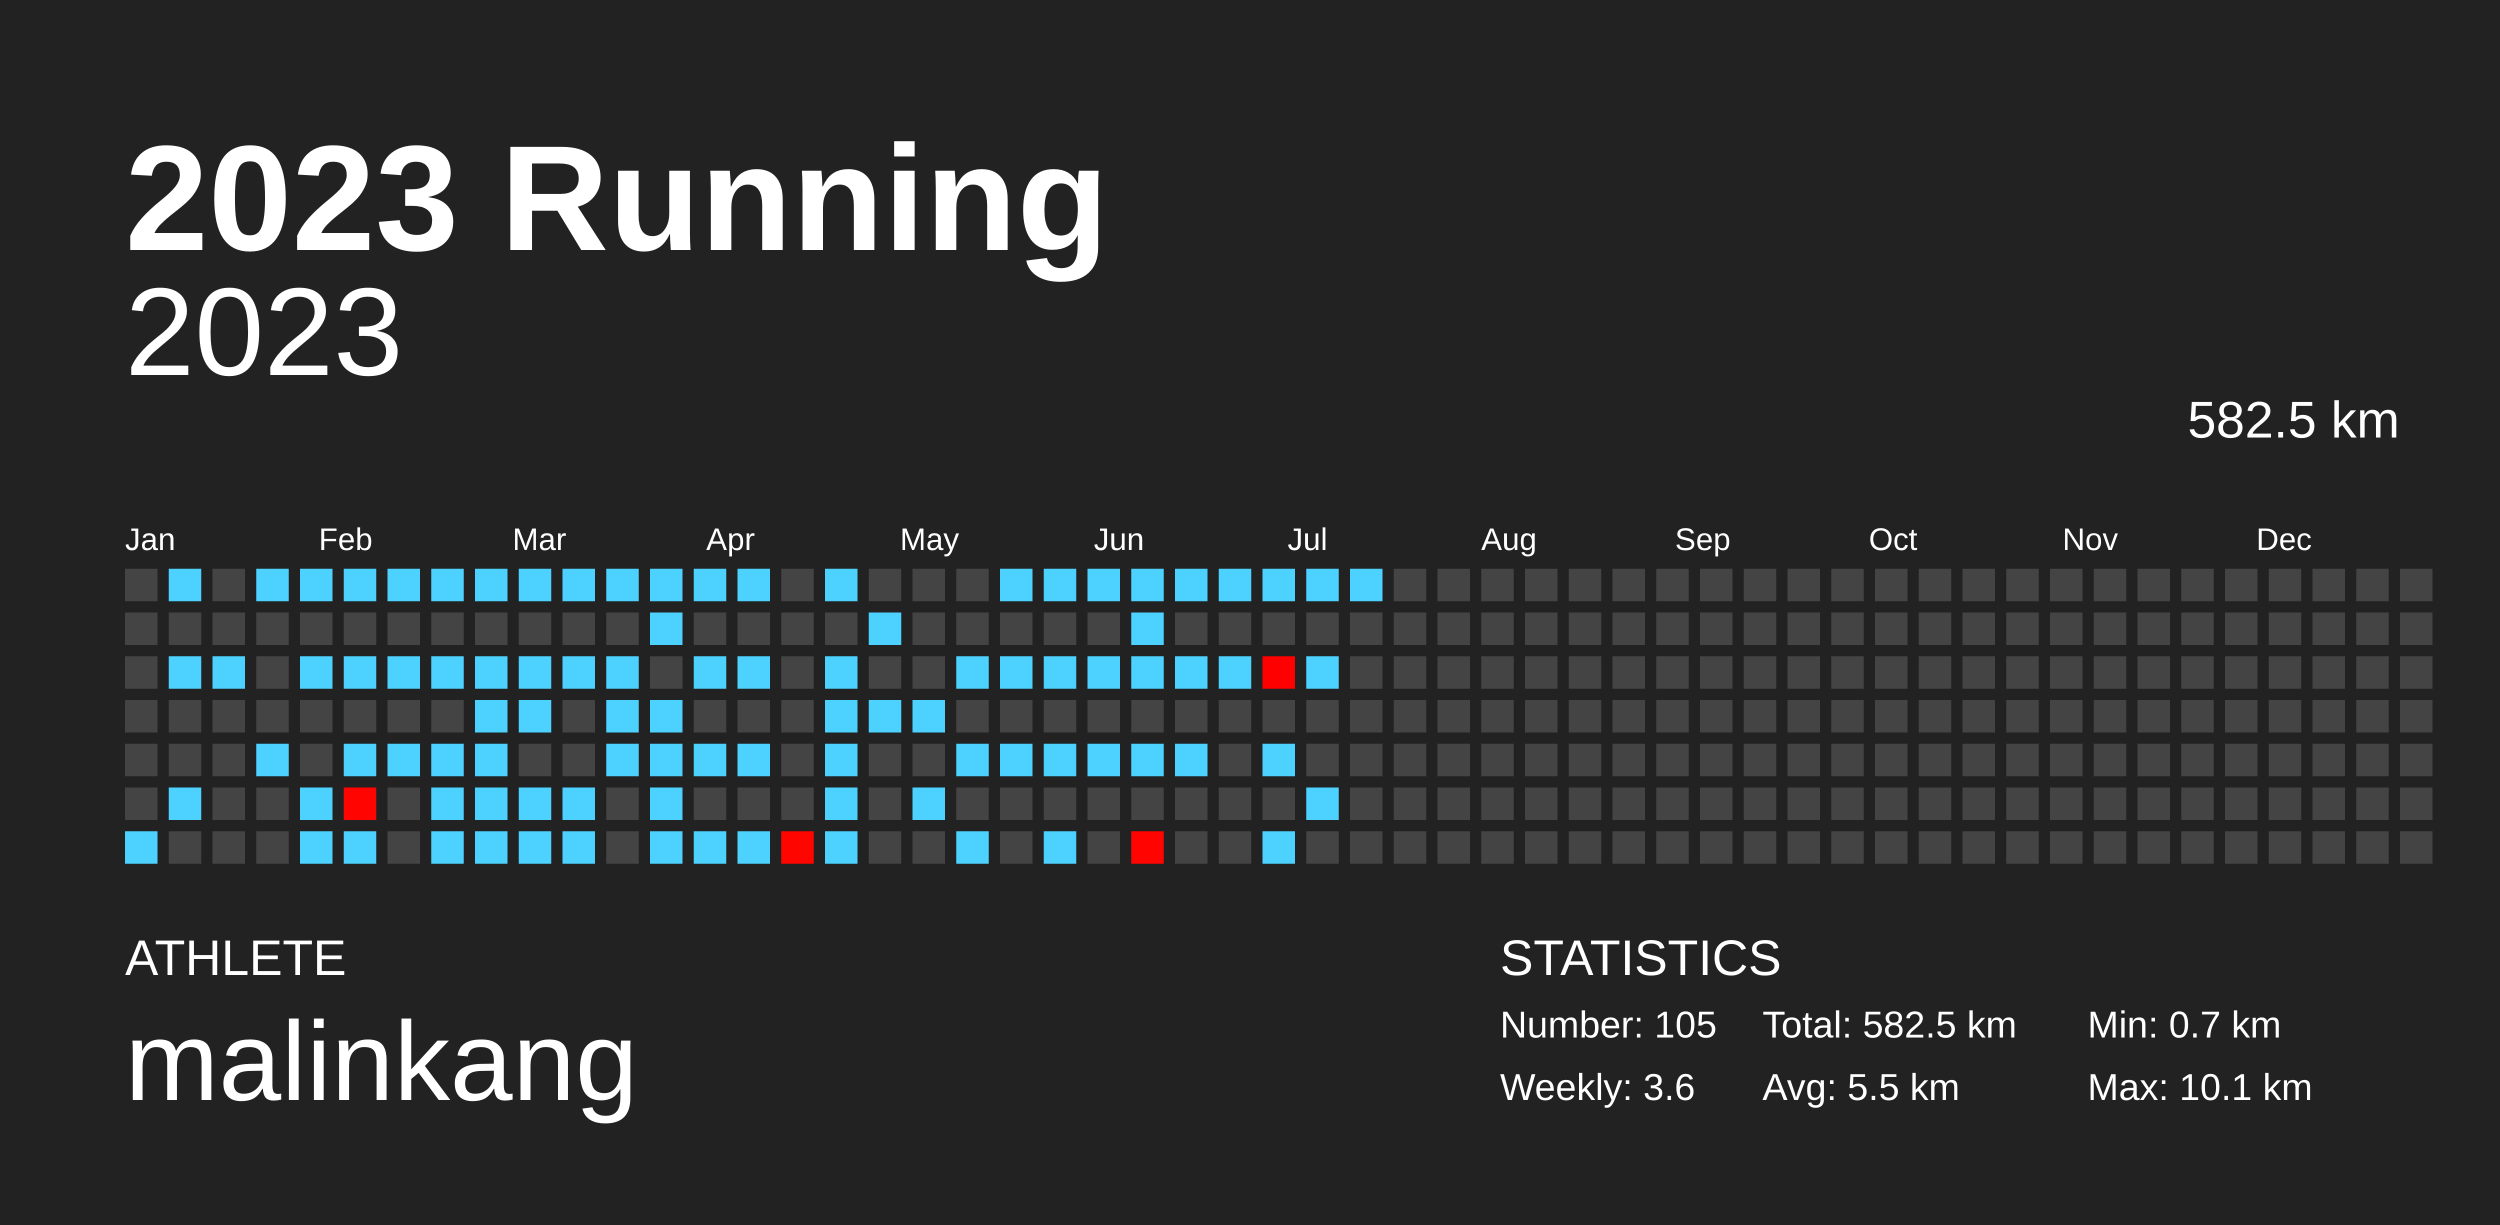
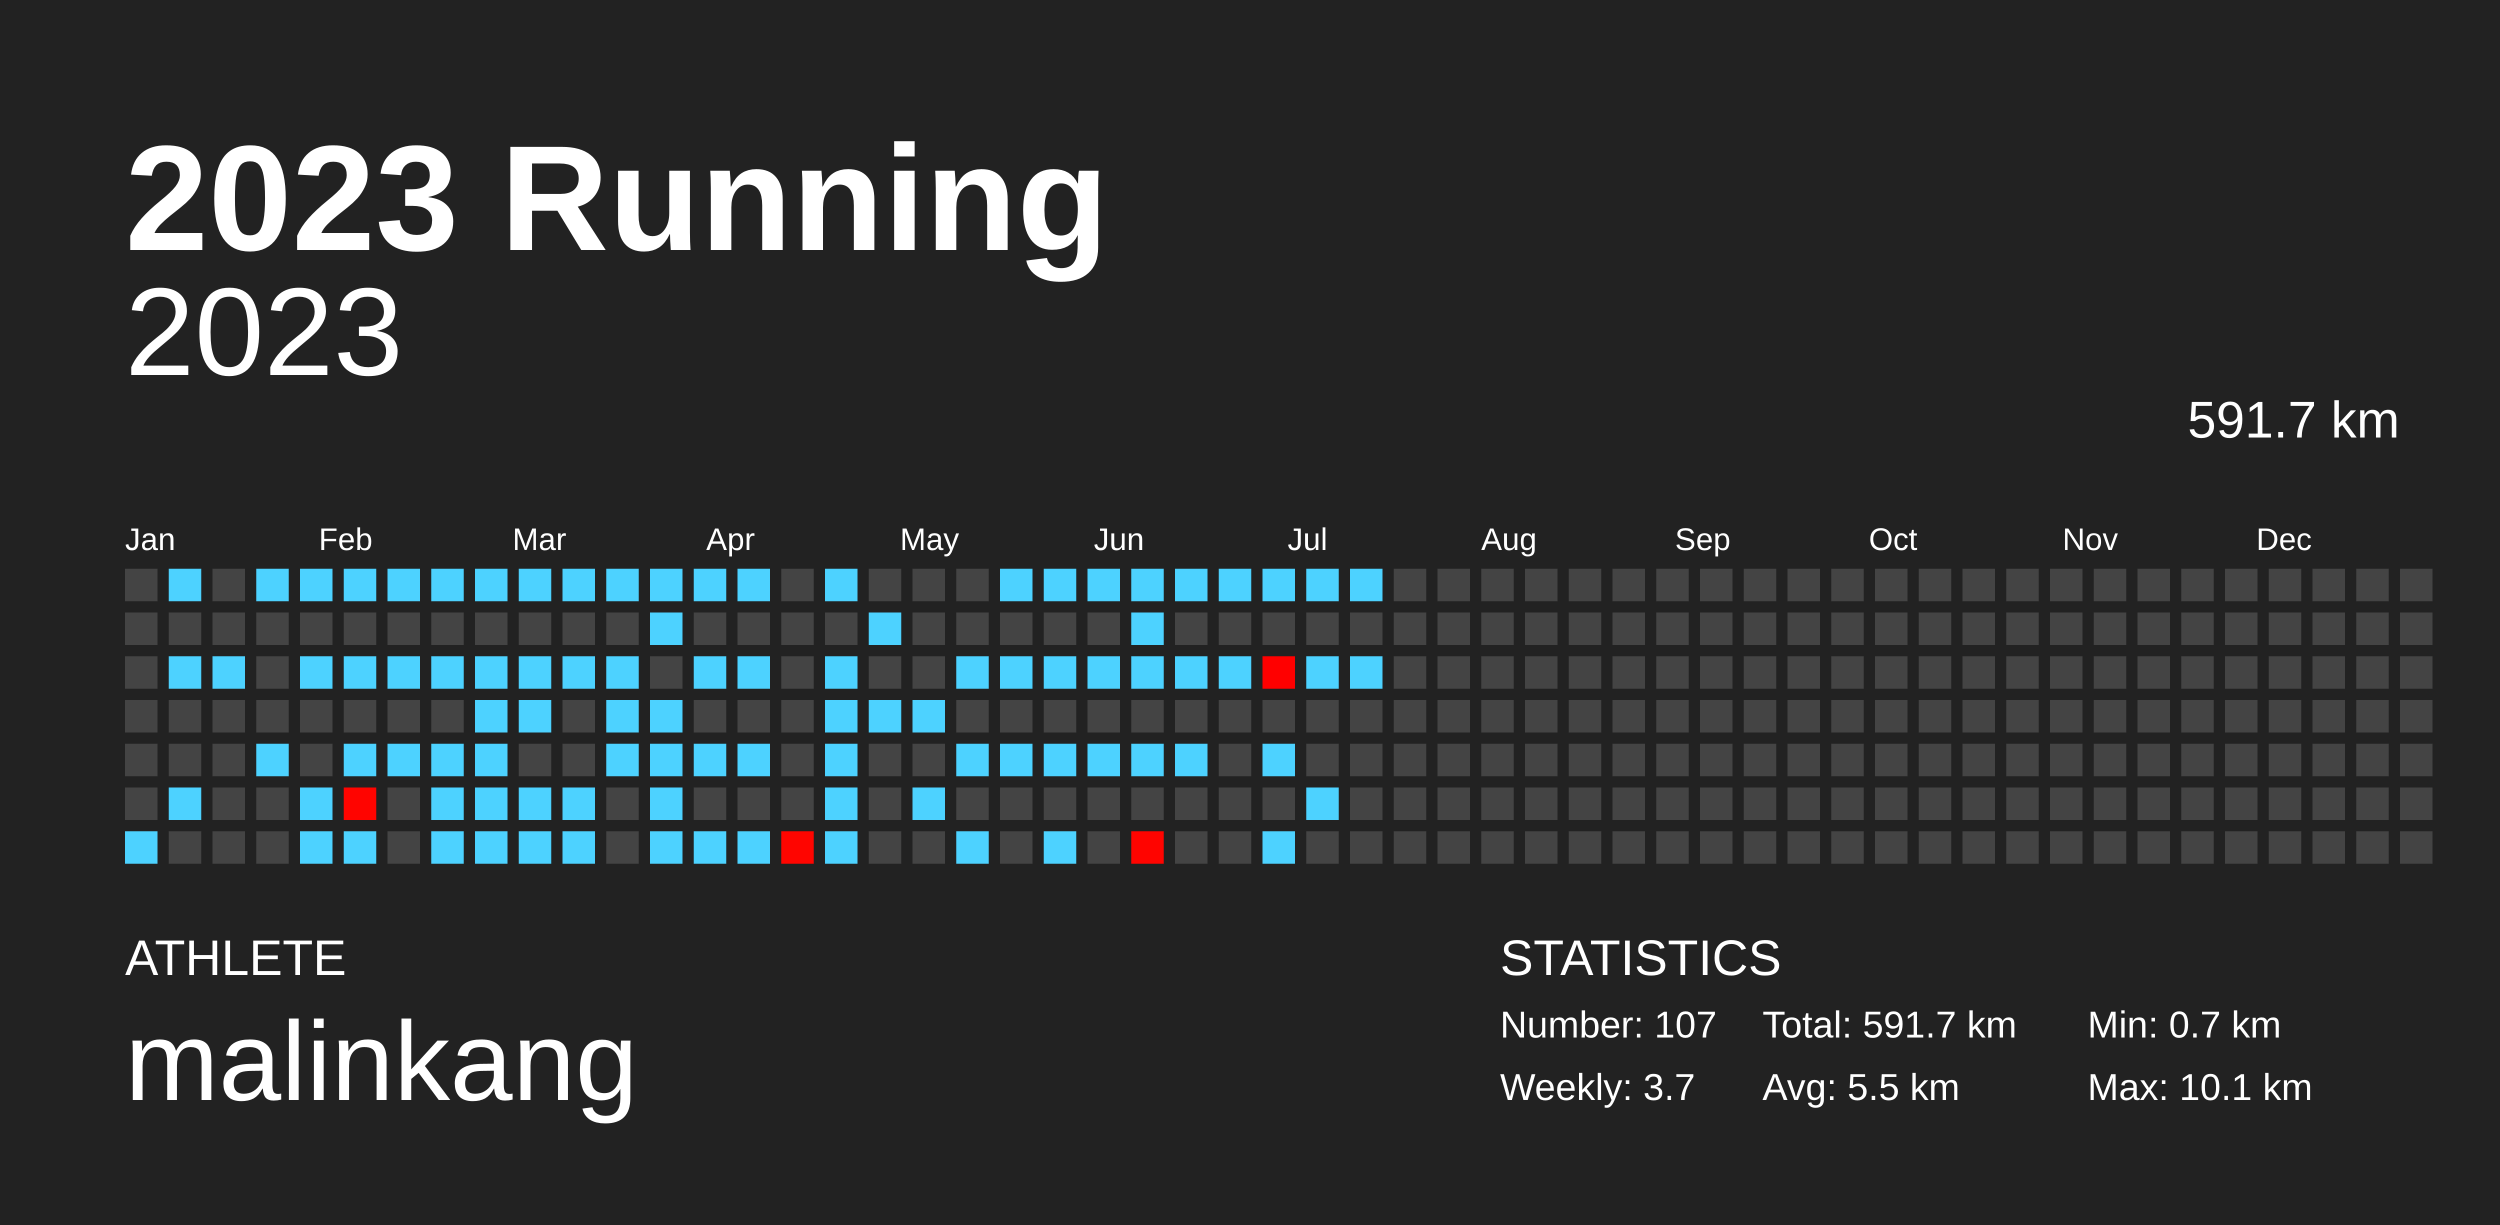
<svg xmlns="http://www.w3.org/2000/svg" baseProfile="full" height="98mm" version="1.1" viewBox="0,0,200,98" width="200mm">
  <defs />
  <rect fill="#222222" height="98" width="200" x="0" y="0" />
  <text fill="#FFFFFF" style="font-size:12px; font-family:Arial; font-weight:bold;" x="10" y="20">2023 Running</text>
  <text fill="#FFFFFF" style="font-size:4px; font-family:Arial" x="10" y="78">ATHLETE</text>
  <text fill="#FFFFFF" style="font-size:9px; font-family:Arial" x="10" y="88">malinkang</text>
  <text fill="#FFFFFF" style="font-size:4px; font-family:Arial" x="120" y="78">STATISTICS</text>
-   <text fill="#FFFFFF" style="font-size:3px; font-family:Arial" x="120" y="83">Number: 105</text>
-   <text fill="#FFFFFF" style="font-size:3px; font-family:Arial" x="120" y="88">Weekly: 3.6</text>
-   <text fill="#FFFFFF" style="font-size:3px; font-family:Arial" x="141" y="83">Total: 582.5 km</text>
+   <text fill="#FFFFFF" style="font-size:3px; font-family:Arial" x="120" y="83">Number: 107</text>
+   <text fill="#FFFFFF" style="font-size:3px; font-family:Arial" x="120" y="88">Weekly: 3.7</text>
+   <text fill="#FFFFFF" style="font-size:3px; font-family:Arial" x="141" y="83">Total: 591.7 km</text>
  <text fill="#FFFFFF" style="font-size:3px; font-family:Arial" x="141" y="88">Avg: 5.5 km</text>
  <text fill="#FFFFFF" style="font-size:3px; font-family:Arial" x="167" y="83">Min: 0.7 km</text>
  <text fill="#FFFFFF" style="font-size:3px; font-family:Arial" x="167" y="88">Max: 10.1 km</text>
  <text alignment-baseline="hanging" fill="#FFFFFF" style="font-size:10.0px; font-family:Arial;" x="10" y="30">2023</text>
-   <text alignment-baseline="hanging" fill="#FFFFFF" style="font-size:4.125px; font-family:Arial;" x="175" y="35">582.5 km</text>
+   <text alignment-baseline="hanging" fill="#FFFFFF" style="font-size:4.125px; font-family:Arial;" x="175" y="35">591.7 km</text>
  <text fill="#FFFFFF" style="font-size:2.5px; font-family:Arial" x="10.0" y="44">Jan</text>
  <text fill="#FFFFFF" style="font-size:2.5px; font-family:Arial" x="25.5" y="44">Feb</text>
  <text fill="#FFFFFF" style="font-size:2.5px; font-family:Arial" x="41.0" y="44">Mar</text>
  <text fill="#FFFFFF" style="font-size:2.5px; font-family:Arial" x="56.5" y="44">Apr</text>
  <text fill="#FFFFFF" style="font-size:2.5px; font-family:Arial" x="72.0" y="44">May</text>
  <text fill="#FFFFFF" style="font-size:2.5px; font-family:Arial" x="87.5" y="44">Jun</text>
  <text fill="#FFFFFF" style="font-size:2.5px; font-family:Arial" x="103.0" y="44">Jul</text>
  <text fill="#FFFFFF" style="font-size:2.5px; font-family:Arial" x="118.5" y="44">Aug</text>
  <text fill="#FFFFFF" style="font-size:2.5px; font-family:Arial" x="134.0" y="44">Sep</text>
  <text fill="#FFFFFF" style="font-size:2.5px; font-family:Arial" x="149.5" y="44">Oct</text>
  <text fill="#FFFFFF" style="font-size:2.5px; font-family:Arial" x="165.0" y="44">Nov</text>
  <text fill="#FFFFFF" style="font-size:2.5px; font-family:Arial" x="180.5" y="44">Dec</text>
  <rect fill="#444444" height="2.6" width="2.6" x="10.0" y="45.5" />
  <rect fill="#444444" height="2.6" width="2.6" x="10.0" y="49.0" />
  <rect fill="#444444" height="2.6" width="2.6" x="10.0" y="52.5" />
  <rect fill="#444444" height="2.6" width="2.6" x="10.0" y="56.0" />
  <rect fill="#444444" height="2.6" width="2.6" x="10.0" y="59.5" />
  <rect fill="#444444" height="2.6" width="2.6" x="10.0" y="63.0" />
  <rect fill="#4dd2ff" height="2.6" width="2.6" x="10.0" y="66.5" />
  <rect fill="#4dd2ff" height="2.6" width="2.6" x="13.5" y="45.5" />
  <rect fill="#444444" height="2.6" width="2.6" x="13.5" y="49.0" />
  <rect fill="#4dd2ff" height="2.6" width="2.6" x="13.5" y="52.5" />
  <rect fill="#444444" height="2.6" width="2.6" x="13.5" y="56.0" />
  <rect fill="#444444" height="2.6" width="2.6" x="13.5" y="59.5" />
  <rect fill="#4dd2ff" height="2.6" width="2.6" x="13.5" y="63.0" />
  <rect fill="#444444" height="2.6" width="2.6" x="13.5" y="66.5" />
  <rect fill="#444444" height="2.6" width="2.6" x="17.0" y="45.5" />
  <rect fill="#444444" height="2.6" width="2.6" x="17.0" y="49.0" />
  <rect fill="#4dd2ff" height="2.6" width="2.6" x="17.0" y="52.5" />
  <rect fill="#444444" height="2.6" width="2.6" x="17.0" y="56.0" />
  <rect fill="#444444" height="2.6" width="2.6" x="17.0" y="59.5" />
  <rect fill="#444444" height="2.6" width="2.6" x="17.0" y="63.0" />
  <rect fill="#444444" height="2.6" width="2.6" x="17.0" y="66.5" />
  <rect fill="#4dd2ff" height="2.6" width="2.6" x="20.5" y="45.5" />
  <rect fill="#444444" height="2.6" width="2.6" x="20.5" y="49.0" />
  <rect fill="#444444" height="2.6" width="2.6" x="20.5" y="52.5" />
  <rect fill="#444444" height="2.6" width="2.6" x="20.5" y="56.0" />
  <rect fill="#4dd2ff" height="2.6" width="2.6" x="20.5" y="59.5" />
  <rect fill="#444444" height="2.6" width="2.6" x="20.5" y="63.0" />
  <rect fill="#444444" height="2.6" width="2.6" x="20.5" y="66.5" />
  <rect fill="#4dd2ff" height="2.6" width="2.6" x="24.0" y="45.5" />
  <rect fill="#444444" height="2.6" width="2.6" x="24.0" y="49.0" />
  <rect fill="#4dd2ff" height="2.6" width="2.6" x="24.0" y="52.5" />
  <rect fill="#444444" height="2.6" width="2.6" x="24.0" y="56.0" />
  <rect fill="#444444" height="2.6" width="2.6" x="24.0" y="59.5" />
  <rect fill="#4dd2ff" height="2.6" width="2.6" x="24.0" y="63.0" />
  <rect fill="#4dd2ff" height="2.6" width="2.6" x="24.0" y="66.5" />
  <rect fill="#4dd2ff" height="2.6" width="2.6" x="27.5" y="45.5" />
  <rect fill="#444444" height="2.6" width="2.6" x="27.5" y="49.0" />
  <rect fill="#4dd2ff" height="2.6" width="2.6" x="27.5" y="52.5" />
  <rect fill="#444444" height="2.6" width="2.6" x="27.5" y="56.0" />
  <rect fill="#4dd2ff" height="2.6" width="2.6" x="27.5" y="59.5" />
  <rect fill="#ff0400" height="2.6" width="2.6" x="27.5" y="63.0" />
  <rect fill="#4dd2ff" height="2.6" width="2.6" x="27.5" y="66.5" />
  <rect fill="#4dd2ff" height="2.6" width="2.6" x="31.0" y="45.5" />
  <rect fill="#444444" height="2.6" width="2.6" x="31.0" y="49.0" />
  <rect fill="#4dd2ff" height="2.6" width="2.6" x="31.0" y="52.5" />
  <rect fill="#444444" height="2.6" width="2.6" x="31.0" y="56.0" />
  <rect fill="#4dd2ff" height="2.6" width="2.6" x="31.0" y="59.5" />
  <rect fill="#444444" height="2.6" width="2.6" x="31.0" y="63.0" />
  <rect fill="#444444" height="2.6" width="2.6" x="31.0" y="66.5" />
  <rect fill="#4dd2ff" height="2.6" width="2.6" x="34.5" y="45.5" />
  <rect fill="#444444" height="2.6" width="2.6" x="34.5" y="49.0" />
  <rect fill="#4dd2ff" height="2.6" width="2.6" x="34.5" y="52.5" />
  <rect fill="#444444" height="2.6" width="2.6" x="34.5" y="56.0" />
  <rect fill="#4dd2ff" height="2.6" width="2.6" x="34.5" y="59.5" />
  <rect fill="#4dd2ff" height="2.6" width="2.6" x="34.5" y="63.0" />
  <rect fill="#4dd2ff" height="2.6" width="2.6" x="34.5" y="66.5" />
  <rect fill="#4dd2ff" height="2.6" width="2.6" x="38.0" y="45.5" />
  <rect fill="#444444" height="2.6" width="2.6" x="38.0" y="49.0" />
  <rect fill="#4dd2ff" height="2.6" width="2.6" x="38.0" y="52.5" />
  <rect fill="#4dd2ff" height="2.6" width="2.6" x="38.0" y="56.0" />
  <rect fill="#4dd2ff" height="2.6" width="2.6" x="38.0" y="59.5" />
  <rect fill="#4dd2ff" height="2.6" width="2.6" x="38.0" y="63.0" />
  <rect fill="#4dd2ff" height="2.6" width="2.6" x="38.0" y="66.5" />
  <rect fill="#4dd2ff" height="2.6" width="2.6" x="41.5" y="45.5" />
  <rect fill="#444444" height="2.6" width="2.6" x="41.5" y="49.0" />
  <rect fill="#4dd2ff" height="2.6" width="2.6" x="41.5" y="52.5" />
  <rect fill="#4dd2ff" height="2.6" width="2.6" x="41.5" y="56.0" />
  <rect fill="#444444" height="2.6" width="2.6" x="41.5" y="59.5" />
  <rect fill="#4dd2ff" height="2.6" width="2.6" x="41.5" y="63.0" />
  <rect fill="#4dd2ff" height="2.6" width="2.6" x="41.5" y="66.5" />
  <rect fill="#4dd2ff" height="2.6" width="2.6" x="45.0" y="45.5" />
  <rect fill="#444444" height="2.6" width="2.6" x="45.0" y="49.0" />
  <rect fill="#4dd2ff" height="2.6" width="2.6" x="45.0" y="52.5" />
  <rect fill="#444444" height="2.6" width="2.6" x="45.0" y="56.0" />
  <rect fill="#444444" height="2.6" width="2.6" x="45.0" y="59.5" />
  <rect fill="#4dd2ff" height="2.6" width="2.6" x="45.0" y="63.0" />
  <rect fill="#4dd2ff" height="2.6" width="2.6" x="45.0" y="66.5" />
  <rect fill="#4dd2ff" height="2.6" width="2.6" x="48.5" y="45.5" />
  <rect fill="#444444" height="2.6" width="2.6" x="48.5" y="49.0" />
  <rect fill="#4dd2ff" height="2.6" width="2.6" x="48.5" y="52.5" />
  <rect fill="#4dd2ff" height="2.6" width="2.6" x="48.5" y="56.0" />
  <rect fill="#4dd2ff" height="2.6" width="2.6" x="48.5" y="59.5" />
  <rect fill="#444444" height="2.6" width="2.6" x="48.5" y="63.0" />
  <rect fill="#444444" height="2.6" width="2.6" x="48.5" y="66.5" />
  <rect fill="#4dd2ff" height="2.6" width="2.6" x="52.0" y="45.5" />
  <rect fill="#4dd2ff" height="2.6" width="2.6" x="52.0" y="49.0" />
  <rect fill="#444444" height="2.6" width="2.6" x="52.0" y="52.5" />
  <rect fill="#4dd2ff" height="2.6" width="2.6" x="52.0" y="56.0" />
  <rect fill="#4dd2ff" height="2.6" width="2.6" x="52.0" y="59.5" />
  <rect fill="#4dd2ff" height="2.6" width="2.6" x="52.0" y="63.0" />
  <rect fill="#4dd2ff" height="2.6" width="2.6" x="52.0" y="66.5" />
  <rect fill="#4dd2ff" height="2.6" width="2.6" x="55.5" y="45.5" />
  <rect fill="#444444" height="2.6" width="2.6" x="55.5" y="49.0" />
  <rect fill="#4dd2ff" height="2.6" width="2.6" x="55.5" y="52.5" />
  <rect fill="#444444" height="2.6" width="2.6" x="55.5" y="56.0" />
  <rect fill="#4dd2ff" height="2.6" width="2.6" x="55.5" y="59.5" />
  <rect fill="#444444" height="2.6" width="2.6" x="55.5" y="63.0" />
  <rect fill="#4dd2ff" height="2.6" width="2.6" x="55.5" y="66.5" />
  <rect fill="#4dd2ff" height="2.6" width="2.6" x="59.0" y="45.5" />
  <rect fill="#444444" height="2.6" width="2.6" x="59.0" y="49.0" />
  <rect fill="#4dd2ff" height="2.6" width="2.6" x="59.0" y="52.5" />
  <rect fill="#444444" height="2.6" width="2.6" x="59.0" y="56.0" />
  <rect fill="#4dd2ff" height="2.6" width="2.6" x="59.0" y="59.5" />
  <rect fill="#444444" height="2.6" width="2.6" x="59.0" y="63.0" />
  <rect fill="#4dd2ff" height="2.6" width="2.6" x="59.0" y="66.5" />
  <rect fill="#444444" height="2.6" width="2.6" x="62.5" y="45.5" />
  <rect fill="#444444" height="2.6" width="2.6" x="62.5" y="49.0" />
  <rect fill="#444444" height="2.6" width="2.6" x="62.5" y="52.5" />
  <rect fill="#444444" height="2.6" width="2.6" x="62.5" y="56.0" />
  <rect fill="#444444" height="2.6" width="2.6" x="62.5" y="59.5" />
  <rect fill="#444444" height="2.6" width="2.6" x="62.5" y="63.0" />
  <rect fill="#ff0500" height="2.6" width="2.6" x="62.5" y="66.5" />
  <rect fill="#4dd2ff" height="2.6" width="2.6" x="66.0" y="45.5" />
  <rect fill="#444444" height="2.6" width="2.6" x="66.0" y="49.0" />
  <rect fill="#4dd2ff" height="2.6" width="2.6" x="66.0" y="52.5" />
  <rect fill="#4dd2ff" height="2.6" width="2.6" x="66.0" y="56.0" />
  <rect fill="#4dd2ff" height="2.6" width="2.6" x="66.0" y="59.5" />
  <rect fill="#4dd2ff" height="2.6" width="2.6" x="66.0" y="63.0" />
  <rect fill="#4dd2ff" height="2.6" width="2.6" x="66.0" y="66.5" />
  <rect fill="#444444" height="2.6" width="2.6" x="69.5" y="45.5" />
  <rect fill="#4dd2ff" height="2.6" width="2.6" x="69.5" y="49.0" />
  <rect fill="#444444" height="2.6" width="2.6" x="69.5" y="52.5" />
  <rect fill="#4dd2ff" height="2.6" width="2.6" x="69.5" y="56.0" />
  <rect fill="#444444" height="2.6" width="2.6" x="69.5" y="59.5" />
  <rect fill="#444444" height="2.6" width="2.6" x="69.5" y="63.0" />
  <rect fill="#444444" height="2.6" width="2.6" x="69.5" y="66.5" />
  <rect fill="#444444" height="2.6" width="2.6" x="73.0" y="45.5" />
  <rect fill="#444444" height="2.6" width="2.6" x="73.0" y="49.0" />
  <rect fill="#444444" height="2.6" width="2.6" x="73.0" y="52.5" />
  <rect fill="#4dd2ff" height="2.6" width="2.6" x="73.0" y="56.0" />
  <rect fill="#444444" height="2.6" width="2.6" x="73.0" y="59.5" />
  <rect fill="#4dd2ff" height="2.6" width="2.6" x="73.0" y="63.0" />
  <rect fill="#444444" height="2.6" width="2.6" x="73.0" y="66.5" />
  <rect fill="#444444" height="2.6" width="2.6" x="76.5" y="45.5" />
  <rect fill="#444444" height="2.6" width="2.6" x="76.5" y="49.0" />
  <rect fill="#4dd2ff" height="2.6" width="2.6" x="76.5" y="52.5" />
  <rect fill="#444444" height="2.6" width="2.6" x="76.5" y="56.0" />
  <rect fill="#4dd2ff" height="2.6" width="2.6" x="76.5" y="59.5" />
  <rect fill="#444444" height="2.6" width="2.6" x="76.5" y="63.0" />
  <rect fill="#4dd2ff" height="2.6" width="2.6" x="76.5" y="66.5" />
  <rect fill="#4dd2ff" height="2.6" width="2.6" x="80.0" y="45.5" />
  <rect fill="#444444" height="2.6" width="2.6" x="80.0" y="49.0" />
  <rect fill="#4dd2ff" height="2.6" width="2.6" x="80.0" y="52.5" />
  <rect fill="#444444" height="2.6" width="2.6" x="80.0" y="56.0" />
  <rect fill="#4dd2ff" height="2.6" width="2.6" x="80.0" y="59.5" />
  <rect fill="#444444" height="2.6" width="2.6" x="80.0" y="63.0" />
  <rect fill="#444444" height="2.6" width="2.6" x="80.0" y="66.5" />
  <rect fill="#4dd2ff" height="2.6" width="2.6" x="83.5" y="45.5" />
  <rect fill="#444444" height="2.6" width="2.6" x="83.5" y="49.0" />
  <rect fill="#4dd2ff" height="2.6" width="2.6" x="83.5" y="52.5" />
  <rect fill="#444444" height="2.6" width="2.6" x="83.5" y="56.0" />
  <rect fill="#4dd2ff" height="2.6" width="2.6" x="83.5" y="59.5" />
  <rect fill="#444444" height="2.6" width="2.6" x="83.5" y="63.0" />
  <rect fill="#4dd2ff" height="2.6" width="2.6" x="83.5" y="66.5" />
  <rect fill="#4dd2ff" height="2.6" width="2.6" x="87.0" y="45.5" />
  <rect fill="#444444" height="2.6" width="2.6" x="87.0" y="49.0" />
  <rect fill="#4dd2ff" height="2.6" width="2.6" x="87.0" y="52.5" />
  <rect fill="#444444" height="2.6" width="2.6" x="87.0" y="56.0" />
  <rect fill="#4dd2ff" height="2.6" width="2.6" x="87.0" y="59.5" />
  <rect fill="#444444" height="2.6" width="2.6" x="87.0" y="63.0" />
  <rect fill="#444444" height="2.6" width="2.6" x="87.0" y="66.5" />
  <rect fill="#4dd2ff" height="2.6" width="2.6" x="90.5" y="45.5" />
  <rect fill="#4dd2ff" height="2.6" width="2.6" x="90.5" y="49.0" />
  <rect fill="#4dd2ff" height="2.6" width="2.6" x="90.5" y="52.5" />
  <rect fill="#444444" height="2.6" width="2.6" x="90.5" y="56.0" />
  <rect fill="#4dd2ff" height="2.6" width="2.6" x="90.5" y="59.5" />
  <rect fill="#444444" height="2.6" width="2.6" x="90.5" y="63.0" />
  <rect fill="#ff0400" height="2.6" width="2.6" x="90.5" y="66.5" />
  <rect fill="#4dd2ff" height="2.6" width="2.6" x="94.0" y="45.5" />
  <rect fill="#444444" height="2.6" width="2.6" x="94.0" y="49.0" />
  <rect fill="#4dd2ff" height="2.6" width="2.6" x="94.0" y="52.5" />
  <rect fill="#444444" height="2.6" width="2.6" x="94.0" y="56.0" />
  <rect fill="#4dd2ff" height="2.6" width="2.6" x="94.0" y="59.5" />
  <rect fill="#444444" height="2.6" width="2.6" x="94.0" y="63.0" />
  <rect fill="#444444" height="2.6" width="2.6" x="94.0" y="66.5" />
  <rect fill="#4dd2ff" height="2.6" width="2.6" x="97.5" y="45.5" />
  <rect fill="#444444" height="2.6" width="2.6" x="97.5" y="49.0" />
  <rect fill="#4dd2ff" height="2.6" width="2.6" x="97.5" y="52.5" />
  <rect fill="#444444" height="2.6" width="2.6" x="97.5" y="56.0" />
  <rect fill="#444444" height="2.6" width="2.6" x="97.5" y="59.5" />
  <rect fill="#444444" height="2.6" width="2.6" x="97.5" y="63.0" />
  <rect fill="#444444" height="2.6" width="2.6" x="97.5" y="66.5" />
  <rect fill="#4dd2ff" height="2.6" width="2.6" x="101.0" y="45.5" />
  <rect fill="#444444" height="2.6" width="2.6" x="101.0" y="49.0" />
  <rect fill="#ff0000" height="2.6" width="2.6" x="101.0" y="52.5" />
  <rect fill="#444444" height="2.6" width="2.6" x="101.0" y="56.0" />
  <rect fill="#4dd2ff" height="2.6" width="2.6" x="101.0" y="59.5" />
  <rect fill="#444444" height="2.6" width="2.6" x="101.0" y="63.0" />
  <rect fill="#4dd2ff" height="2.6" width="2.6" x="101.0" y="66.5" />
  <rect fill="#4dd2ff" height="2.6" width="2.6" x="104.5" y="45.5" />
  <rect fill="#444444" height="2.6" width="2.6" x="104.5" y="49.0" />
  <rect fill="#4dd2ff" height="2.6" width="2.6" x="104.5" y="52.5" />
  <rect fill="#444444" height="2.6" width="2.6" x="104.5" y="56.0" />
  <rect fill="#444444" height="2.6" width="2.6" x="104.5" y="59.5" />
  <rect fill="#4dd2ff" height="2.6" width="2.6" x="104.5" y="63.0" />
  <rect fill="#444444" height="2.6" width="2.6" x="104.5" y="66.5" />
  <rect fill="#4dd2ff" height="2.6" width="2.6" x="108.0" y="45.5" />
  <rect fill="#444444" height="2.6" width="2.6" x="108.0" y="49.0" />
-   <rect fill="#444444" height="2.6" width="2.6" x="108.0" y="52.5" />
+   <rect fill="#4dd2ff" height="2.6" width="2.6" x="108.0" y="52.5" />
  <rect fill="#444444" height="2.6" width="2.6" x="108.0" y="56.0" />
  <rect fill="#444444" height="2.6" width="2.6" x="108.0" y="59.5" />
  <rect fill="#444444" height="2.6" width="2.6" x="108.0" y="63.0" />
  <rect fill="#444444" height="2.6" width="2.6" x="108.0" y="66.5" />
  <rect fill="#444444" height="2.6" width="2.6" x="111.5" y="45.5" />
  <rect fill="#444444" height="2.6" width="2.6" x="111.5" y="49.0" />
  <rect fill="#444444" height="2.6" width="2.6" x="111.5" y="52.5" />
  <rect fill="#444444" height="2.6" width="2.6" x="111.5" y="56.0" />
  <rect fill="#444444" height="2.6" width="2.6" x="111.5" y="59.5" />
  <rect fill="#444444" height="2.6" width="2.6" x="111.5" y="63.0" />
  <rect fill="#444444" height="2.6" width="2.6" x="111.5" y="66.5" />
  <rect fill="#444444" height="2.6" width="2.6" x="115.0" y="45.5" />
  <rect fill="#444444" height="2.6" width="2.6" x="115.0" y="49.0" />
  <rect fill="#444444" height="2.6" width="2.6" x="115.0" y="52.5" />
  <rect fill="#444444" height="2.6" width="2.6" x="115.0" y="56.0" />
  <rect fill="#444444" height="2.6" width="2.6" x="115.0" y="59.5" />
  <rect fill="#444444" height="2.6" width="2.6" x="115.0" y="63.0" />
  <rect fill="#444444" height="2.6" width="2.6" x="115.0" y="66.5" />
  <rect fill="#444444" height="2.6" width="2.6" x="118.5" y="45.5" />
  <rect fill="#444444" height="2.6" width="2.6" x="118.5" y="49.0" />
  <rect fill="#444444" height="2.6" width="2.6" x="118.5" y="52.5" />
  <rect fill="#444444" height="2.6" width="2.6" x="118.5" y="56.0" />
  <rect fill="#444444" height="2.6" width="2.6" x="118.5" y="59.5" />
  <rect fill="#444444" height="2.6" width="2.6" x="118.5" y="63.0" />
  <rect fill="#444444" height="2.6" width="2.6" x="118.5" y="66.5" />
  <rect fill="#444444" height="2.6" width="2.6" x="122.0" y="45.5" />
  <rect fill="#444444" height="2.6" width="2.6" x="122.0" y="49.0" />
  <rect fill="#444444" height="2.6" width="2.6" x="122.0" y="52.5" />
  <rect fill="#444444" height="2.6" width="2.6" x="122.0" y="56.0" />
  <rect fill="#444444" height="2.6" width="2.6" x="122.0" y="59.5" />
  <rect fill="#444444" height="2.6" width="2.6" x="122.0" y="63.0" />
  <rect fill="#444444" height="2.6" width="2.6" x="122.0" y="66.5" />
  <rect fill="#444444" height="2.6" width="2.6" x="125.5" y="45.5" />
  <rect fill="#444444" height="2.6" width="2.6" x="125.5" y="49.0" />
  <rect fill="#444444" height="2.6" width="2.6" x="125.5" y="52.5" />
  <rect fill="#444444" height="2.6" width="2.6" x="125.5" y="56.0" />
  <rect fill="#444444" height="2.6" width="2.6" x="125.5" y="59.5" />
  <rect fill="#444444" height="2.6" width="2.6" x="125.5" y="63.0" />
  <rect fill="#444444" height="2.6" width="2.6" x="125.5" y="66.5" />
  <rect fill="#444444" height="2.6" width="2.6" x="129.0" y="45.5" />
  <rect fill="#444444" height="2.6" width="2.6" x="129.0" y="49.0" />
  <rect fill="#444444" height="2.6" width="2.6" x="129.0" y="52.5" />
  <rect fill="#444444" height="2.6" width="2.6" x="129.0" y="56.0" />
  <rect fill="#444444" height="2.6" width="2.6" x="129.0" y="59.5" />
  <rect fill="#444444" height="2.6" width="2.6" x="129.0" y="63.0" />
  <rect fill="#444444" height="2.6" width="2.6" x="129.0" y="66.5" />
  <rect fill="#444444" height="2.6" width="2.6" x="132.5" y="45.5" />
  <rect fill="#444444" height="2.6" width="2.6" x="132.5" y="49.0" />
  <rect fill="#444444" height="2.6" width="2.6" x="132.5" y="52.5" />
  <rect fill="#444444" height="2.6" width="2.6" x="132.5" y="56.0" />
  <rect fill="#444444" height="2.6" width="2.6" x="132.5" y="59.5" />
  <rect fill="#444444" height="2.6" width="2.6" x="132.5" y="63.0" />
  <rect fill="#444444" height="2.6" width="2.6" x="132.5" y="66.5" />
  <rect fill="#444444" height="2.6" width="2.6" x="136.0" y="45.5" />
  <rect fill="#444444" height="2.6" width="2.6" x="136.0" y="49.0" />
  <rect fill="#444444" height="2.6" width="2.6" x="136.0" y="52.5" />
  <rect fill="#444444" height="2.6" width="2.6" x="136.0" y="56.0" />
  <rect fill="#444444" height="2.6" width="2.6" x="136.0" y="59.5" />
  <rect fill="#444444" height="2.6" width="2.6" x="136.0" y="63.0" />
  <rect fill="#444444" height="2.6" width="2.6" x="136.0" y="66.5" />
  <rect fill="#444444" height="2.6" width="2.6" x="139.5" y="45.5" />
  <rect fill="#444444" height="2.6" width="2.6" x="139.5" y="49.0" />
  <rect fill="#444444" height="2.6" width="2.6" x="139.5" y="52.5" />
  <rect fill="#444444" height="2.6" width="2.6" x="139.5" y="56.0" />
  <rect fill="#444444" height="2.6" width="2.6" x="139.5" y="59.5" />
  <rect fill="#444444" height="2.6" width="2.6" x="139.5" y="63.0" />
  <rect fill="#444444" height="2.6" width="2.6" x="139.5" y="66.5" />
  <rect fill="#444444" height="2.6" width="2.6" x="143.0" y="45.5" />
  <rect fill="#444444" height="2.6" width="2.6" x="143.0" y="49.0" />
  <rect fill="#444444" height="2.6" width="2.6" x="143.0" y="52.5" />
  <rect fill="#444444" height="2.6" width="2.6" x="143.0" y="56.0" />
  <rect fill="#444444" height="2.6" width="2.6" x="143.0" y="59.5" />
  <rect fill="#444444" height="2.6" width="2.6" x="143.0" y="63.0" />
  <rect fill="#444444" height="2.6" width="2.6" x="143.0" y="66.5" />
  <rect fill="#444444" height="2.6" width="2.6" x="146.5" y="45.5" />
  <rect fill="#444444" height="2.6" width="2.6" x="146.5" y="49.0" />
  <rect fill="#444444" height="2.6" width="2.6" x="146.5" y="52.5" />
  <rect fill="#444444" height="2.6" width="2.6" x="146.5" y="56.0" />
  <rect fill="#444444" height="2.6" width="2.6" x="146.5" y="59.5" />
  <rect fill="#444444" height="2.6" width="2.6" x="146.5" y="63.0" />
  <rect fill="#444444" height="2.6" width="2.6" x="146.5" y="66.5" />
  <rect fill="#444444" height="2.6" width="2.6" x="150.0" y="45.5" />
  <rect fill="#444444" height="2.6" width="2.6" x="150.0" y="49.0" />
  <rect fill="#444444" height="2.6" width="2.6" x="150.0" y="52.5" />
  <rect fill="#444444" height="2.6" width="2.6" x="150.0" y="56.0" />
  <rect fill="#444444" height="2.6" width="2.6" x="150.0" y="59.5" />
  <rect fill="#444444" height="2.6" width="2.6" x="150.0" y="63.0" />
  <rect fill="#444444" height="2.6" width="2.6" x="150.0" y="66.5" />
  <rect fill="#444444" height="2.6" width="2.6" x="153.5" y="45.5" />
  <rect fill="#444444" height="2.6" width="2.6" x="153.5" y="49.0" />
  <rect fill="#444444" height="2.6" width="2.6" x="153.5" y="52.5" />
  <rect fill="#444444" height="2.6" width="2.6" x="153.5" y="56.0" />
  <rect fill="#444444" height="2.6" width="2.6" x="153.5" y="59.5" />
  <rect fill="#444444" height="2.6" width="2.6" x="153.5" y="63.0" />
  <rect fill="#444444" height="2.6" width="2.6" x="153.5" y="66.5" />
  <rect fill="#444444" height="2.6" width="2.6" x="157.0" y="45.5" />
  <rect fill="#444444" height="2.6" width="2.6" x="157.0" y="49.0" />
  <rect fill="#444444" height="2.6" width="2.6" x="157.0" y="52.5" />
  <rect fill="#444444" height="2.6" width="2.6" x="157.0" y="56.0" />
  <rect fill="#444444" height="2.6" width="2.6" x="157.0" y="59.5" />
  <rect fill="#444444" height="2.6" width="2.6" x="157.0" y="63.0" />
  <rect fill="#444444" height="2.6" width="2.6" x="157.0" y="66.5" />
  <rect fill="#444444" height="2.6" width="2.6" x="160.5" y="45.5" />
  <rect fill="#444444" height="2.6" width="2.6" x="160.5" y="49.0" />
  <rect fill="#444444" height="2.6" width="2.6" x="160.5" y="52.5" />
  <rect fill="#444444" height="2.6" width="2.6" x="160.5" y="56.0" />
  <rect fill="#444444" height="2.6" width="2.6" x="160.5" y="59.5" />
  <rect fill="#444444" height="2.6" width="2.6" x="160.5" y="63.0" />
  <rect fill="#444444" height="2.6" width="2.6" x="160.5" y="66.5" />
  <rect fill="#444444" height="2.6" width="2.6" x="164.0" y="45.5" />
  <rect fill="#444444" height="2.6" width="2.6" x="164.0" y="49.0" />
  <rect fill="#444444" height="2.6" width="2.6" x="164.0" y="52.5" />
  <rect fill="#444444" height="2.6" width="2.6" x="164.0" y="56.0" />
  <rect fill="#444444" height="2.6" width="2.6" x="164.0" y="59.5" />
  <rect fill="#444444" height="2.6" width="2.6" x="164.0" y="63.0" />
  <rect fill="#444444" height="2.6" width="2.6" x="164.0" y="66.5" />
  <rect fill="#444444" height="2.6" width="2.6" x="167.5" y="45.5" />
  <rect fill="#444444" height="2.6" width="2.6" x="167.5" y="49.0" />
  <rect fill="#444444" height="2.6" width="2.6" x="167.5" y="52.5" />
  <rect fill="#444444" height="2.6" width="2.6" x="167.5" y="56.0" />
  <rect fill="#444444" height="2.6" width="2.6" x="167.5" y="59.5" />
  <rect fill="#444444" height="2.6" width="2.6" x="167.5" y="63.0" />
  <rect fill="#444444" height="2.6" width="2.6" x="167.5" y="66.5" />
  <rect fill="#444444" height="2.6" width="2.6" x="171.0" y="45.5" />
  <rect fill="#444444" height="2.6" width="2.6" x="171.0" y="49.0" />
  <rect fill="#444444" height="2.6" width="2.6" x="171.0" y="52.5" />
  <rect fill="#444444" height="2.6" width="2.6" x="171.0" y="56.0" />
  <rect fill="#444444" height="2.6" width="2.6" x="171.0" y="59.5" />
  <rect fill="#444444" height="2.6" width="2.6" x="171.0" y="63.0" />
  <rect fill="#444444" height="2.6" width="2.6" x="171.0" y="66.5" />
  <rect fill="#444444" height="2.6" width="2.6" x="174.5" y="45.5" />
  <rect fill="#444444" height="2.6" width="2.6" x="174.5" y="49.0" />
  <rect fill="#444444" height="2.6" width="2.6" x="174.5" y="52.5" />
  <rect fill="#444444" height="2.6" width="2.6" x="174.5" y="56.0" />
  <rect fill="#444444" height="2.6" width="2.6" x="174.5" y="59.5" />
  <rect fill="#444444" height="2.6" width="2.6" x="174.5" y="63.0" />
  <rect fill="#444444" height="2.6" width="2.6" x="174.5" y="66.5" />
  <rect fill="#444444" height="2.6" width="2.6" x="178.0" y="45.5" />
  <rect fill="#444444" height="2.6" width="2.6" x="178.0" y="49.0" />
  <rect fill="#444444" height="2.6" width="2.6" x="178.0" y="52.5" />
  <rect fill="#444444" height="2.6" width="2.6" x="178.0" y="56.0" />
  <rect fill="#444444" height="2.6" width="2.6" x="178.0" y="59.5" />
  <rect fill="#444444" height="2.6" width="2.6" x="178.0" y="63.0" />
  <rect fill="#444444" height="2.6" width="2.6" x="178.0" y="66.5" />
  <rect fill="#444444" height="2.6" width="2.6" x="181.5" y="45.5" />
  <rect fill="#444444" height="2.6" width="2.6" x="181.5" y="49.0" />
  <rect fill="#444444" height="2.6" width="2.6" x="181.5" y="52.5" />
  <rect fill="#444444" height="2.6" width="2.6" x="181.5" y="56.0" />
  <rect fill="#444444" height="2.6" width="2.6" x="181.5" y="59.5" />
  <rect fill="#444444" height="2.6" width="2.6" x="181.5" y="63.0" />
  <rect fill="#444444" height="2.6" width="2.6" x="181.5" y="66.5" />
  <rect fill="#444444" height="2.6" width="2.6" x="185.0" y="45.5" />
  <rect fill="#444444" height="2.6" width="2.6" x="185.0" y="49.0" />
  <rect fill="#444444" height="2.6" width="2.6" x="185.0" y="52.5" />
  <rect fill="#444444" height="2.6" width="2.6" x="185.0" y="56.0" />
  <rect fill="#444444" height="2.6" width="2.6" x="185.0" y="59.5" />
  <rect fill="#444444" height="2.6" width="2.6" x="185.0" y="63.0" />
  <rect fill="#444444" height="2.6" width="2.6" x="185.0" y="66.5" />
  <rect fill="#444444" height="2.6" width="2.6" x="188.5" y="45.5" />
  <rect fill="#444444" height="2.6" width="2.6" x="188.5" y="49.0" />
  <rect fill="#444444" height="2.6" width="2.6" x="188.5" y="52.5" />
  <rect fill="#444444" height="2.6" width="2.6" x="188.5" y="56.0" />
  <rect fill="#444444" height="2.6" width="2.6" x="188.5" y="59.5" />
  <rect fill="#444444" height="2.6" width="2.6" x="188.5" y="63.0" />
  <rect fill="#444444" height="2.6" width="2.6" x="188.5" y="66.5" />
  <rect fill="#444444" height="2.6" width="2.6" x="192.0" y="45.5" />
  <rect fill="#444444" height="2.6" width="2.6" x="192.0" y="49.0" />
  <rect fill="#444444" height="2.6" width="2.6" x="192.0" y="52.5" />
  <rect fill="#444444" height="2.6" width="2.6" x="192.0" y="56.0" />
  <rect fill="#444444" height="2.6" width="2.6" x="192.0" y="59.5" />
  <rect fill="#444444" height="2.6" width="2.6" x="192.0" y="63.0" />
  <rect fill="#444444" height="2.6" width="2.6" x="192.0" y="66.5" />
</svg>
